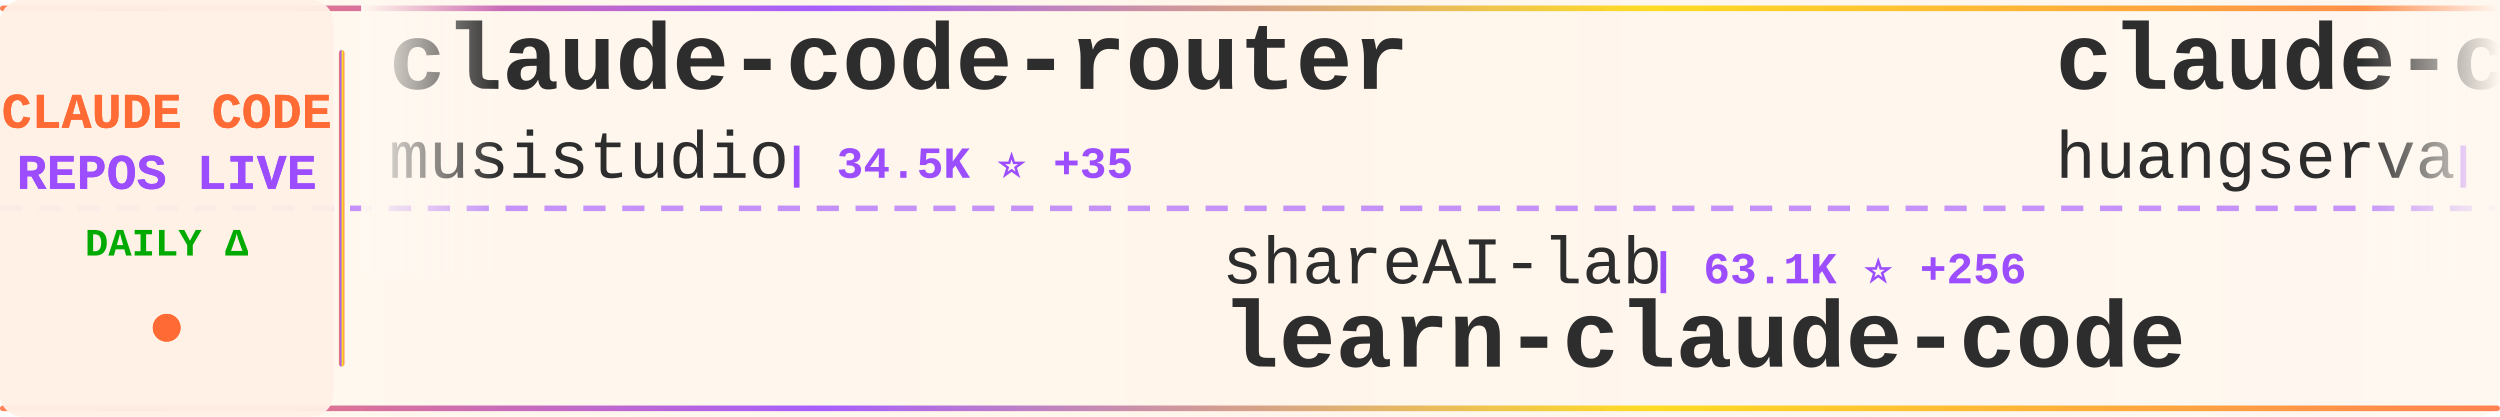
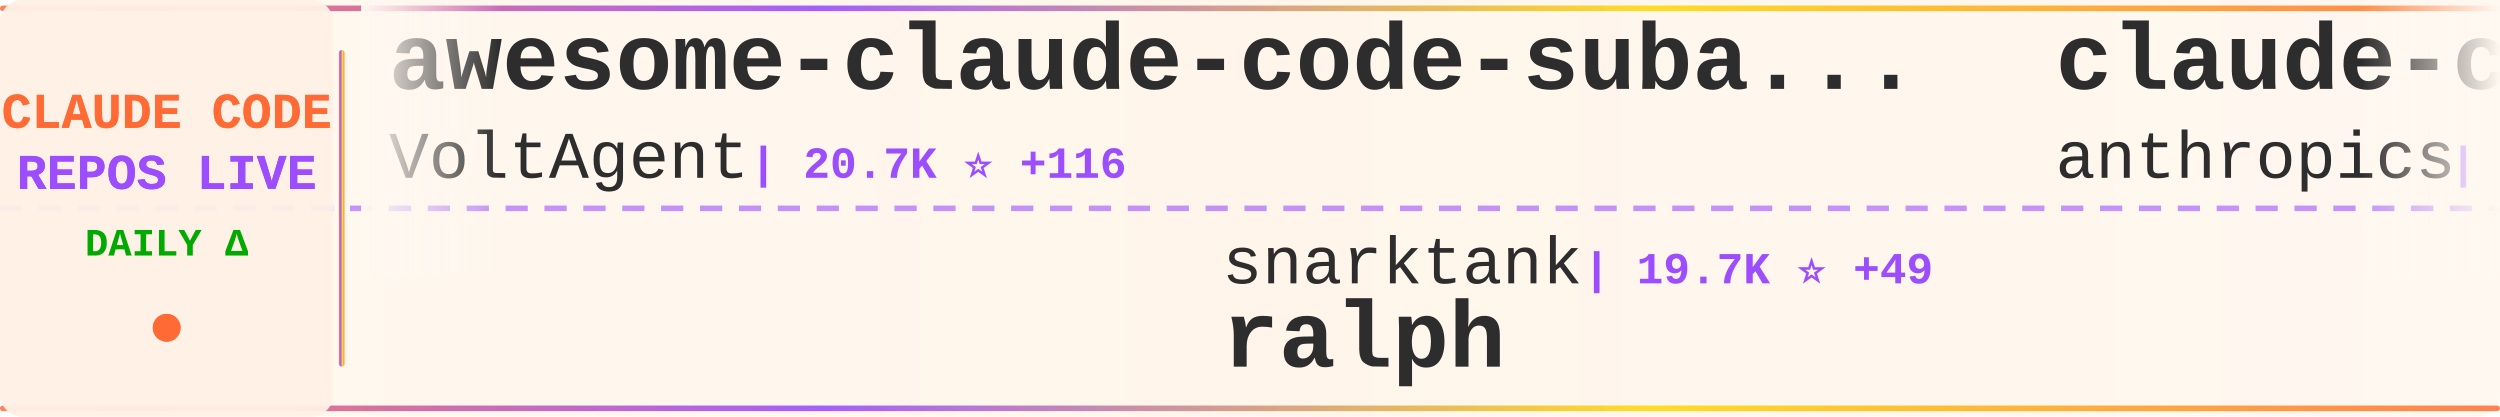
<svg xmlns="http://www.w3.org/2000/svg" width="900" height="150">
  <defs>
    <linearGradient id="tickerBg" x1="0%" y1="0%" x2="100%" y2="0%">
      <stop offset="0%" style="stop-color:#fff8f0;stop-opacity:0.98" />
      <stop offset="50%" style="stop-color:#fff5eb;stop-opacity:1" />
      <stop offset="100%" style="stop-color:#fff8f0;stop-opacity:0.98" />
    </linearGradient>
    <linearGradient id="borderGrad" x1="0%" y1="0%" x2="100%" y2="0%">
      <stop offset="0%" style="stop-color:#FF6B35;stop-opacity:0.85">
        <animate attributeName="stop-opacity" values="0.85;1;0.85" dur="2s" repeatCount="indefinite" />
      </stop>
      <stop offset="33%" style="stop-color:#9C4EFF;stop-opacity:0.9">
        <animate attributeName="stop-opacity" values="0.9;1;0.9" dur="2.2s" repeatCount="indefinite" />
      </stop>
      <stop offset="66%" style="stop-color:#FFD700;stop-opacity:0.85">
        <animate attributeName="stop-opacity" values="0.85;1;0.85" dur="1.8s" repeatCount="indefinite" />
      </stop>
      <stop offset="100%" style="stop-color:#FF6B35;stop-opacity:0.85">
        <animate attributeName="stop-opacity" values="0.85;1;0.85" dur="2s" repeatCount="indefinite" />
      </stop>
    </linearGradient>
    <filter id="textGlow">
      <feGaussianBlur stdDeviation="0.15" result="coloredBlur" />
      <feMerge>
        <feMergeNode in="coloredBlur" />
        <feMergeNode in="SourceGraphic" />
      </feMerge>
    </filter>
    <filter id="metricGlow">
      <feGaussianBlur stdDeviation="0.2" result="coloredBlur" />
      <feMerge>
        <feMergeNode in="coloredBlur" />
        <feMergeNode in="SourceGraphic" />
      </feMerge>
    </filter>
    <linearGradient id="leftFade" x1="0%" y1="0%" x2="100%" y2="0%">
      <stop offset="0%" style="stop-color:#fff8f0;stop-opacity:1" />
      <stop offset="100%" style="stop-color:#fff8f0;stop-opacity:0" />
    </linearGradient>
    <linearGradient id="rightFade" x1="0%" y1="0%" x2="100%" y2="0%">
      <stop offset="0%" style="stop-color:#fff8f0;stop-opacity:0" />
      <stop offset="100%" style="stop-color:#fff8f0;stop-opacity:1" />
    </linearGradient>
  </defs>
  <rect width="900" height="150" fill="url(#tickerBg)" rx="8" />
  <rect x="0" y="2" width="900" height="2" fill="url(#borderGrad)" rx="1" />
  <rect x="0" y="146" width="900" height="2" fill="url(#borderGrad)" rx="1" />
  <line x1="0" y1="75" x2="900" y2="75" stroke="#9C4EFF" stroke-width="2" stroke-dasharray="8 6" opacity="0.6" />
  <rect x="0" y="0" width="120" height="150" fill="#fff0e6" opacity="0.95" rx="8" />
  <text x="60" y="46" font-family="'Courier New', monospace" font-size="18" font-weight="bold" fill="#FF6B35" text-anchor="middle" filter="url(#textGlow)">
    CLAUDE CODE
  </text>
  <text x="60" y="68" font-family="'Courier New', monospace" font-size="18" font-weight="bold" fill="#9C4EFF" text-anchor="middle" filter="url(#textGlow)">
    REPOS LIVE
  </text>
  <text x="60" y="92" font-family="'Courier New', monospace" font-size="14" font-weight="bold" fill="#00aa00" text-anchor="middle">
    DAILY Δ
  </text>
  <circle cx="60" cy="118" r="5" fill="#FF6B35" filter="url(#metricGlow)">
    <animate attributeName="r" values="4;6;4" dur="1.5s" repeatCount="indefinite" />
    <animate attributeName="opacity" values="0.6;1;0.6" dur="1.5s" repeatCount="indefinite" />
  </circle>
  <rect x="122" y="18" width="2" height="114" fill="url(#borderGrad)" rx="1" />
  <clipPath id="tickerClip">
    <rect x="130" y="0" width="770" height="150" />
  </clipPath>
  <g clip-path="url(#tickerClip)">
    <g id="tickerItems">
      <animateTransform attributeName="transform" attributeType="XML" type="translate" from="0 0" to="-3000 0" dur="54s" repeatCount="indefinite" />
      <g transform="translate(0, 0)">
-         <text x="140" y="32" font-family="'Courier New', monospace" font-size="34" font-weight="bold" fill="#2d2d2d">claude-code-router</text>
-         <text x="140" y="64" font-family="'Courier New', monospace" font-size="24" font-weight="normal" fill="#2d2d2d" opacity="1.0">musistudio</text>
-         <text x="282" y="64" font-family="'Courier New', monospace" font-size="16" font-weight="bold" fill="#9C4EFF"> | 34.5K ⭐ +35</text>
+         <text x="140" y="32" font-family="'Courier New', monospace" font-size="34" font-weight="bold" fill="#2d2d2d">awesome-claude-code-suba...</text>
+         <text x="140" y="64" font-family="'Courier New', monospace" font-size="24" font-weight="normal" fill="#2d2d2d" opacity="1.0">VoltAgent</text>
+         <text x="270" y="64" font-family="'Courier New', monospace" font-size="16" font-weight="bold" fill="#9C4EFF"> | 20.7K ⭐ +116</text>
      </g>
      <g transform="translate(300, 0)">
+         <text x="140" y="102" font-family="'Courier New', monospace" font-size="24" font-weight="normal" fill="#2d2d2d" opacity="1.0">snarktank</text>
+         <text x="270" y="102" font-family="'Courier New', monospace" font-size="16" font-weight="bold" fill="#9C4EFF"> | 19.7K ⭐ +49</text>
+         <text x="140" y="132" font-family="'Courier New', monospace" font-size="34" font-weight="bold" fill="#2d2d2d">ralph</text>
+       </g>
+       <g transform="translate(600, 0)">
+         <text x="140" y="32" font-family="'Courier New', monospace" font-size="34" font-weight="bold" fill="#2d2d2d">claude-code-base-action</text>
+         <text x="140" y="64" font-family="'Courier New', monospace" font-size="24" font-weight="normal" fill="#2d2d2d" opacity="1.0">anthropics</text>
+         <text x="282" y="64" font-family="'Courier New', monospace" font-size="16" font-weight="bold" fill="#9C4EFF"> | 848 ⭐ +1</text>
+       </g>
+       <g transform="translate(900, 0)">
+         <text x="140" y="102" font-family="'Courier New', monospace" font-size="24" font-weight="normal" fill="#2d2d2d" opacity="1.0">musistudio</text>
+         <text x="282" y="102" font-family="'Courier New', monospace" font-size="16" font-weight="bold" fill="#9C4EFF"> | 34.5K ⭐ +32</text>
+         <text x="140" y="132" font-family="'Courier New', monospace" font-size="34" font-weight="bold" fill="#2d2d2d">claude-code-router</text>
+       </g>
+       <g transform="translate(1200, 0)">
+         <text x="140" y="32" font-family="'Courier New', monospace" font-size="34" font-weight="bold" fill="#2d2d2d">claude-code-tips</text>
+         <text x="140" y="64" font-family="'Courier New', monospace" font-size="24" font-weight="normal" fill="#2d2d2d" opacity="1.0">ykdojo</text>
+         <text x="234" y="64" font-family="'Courier New', monospace" font-size="16" font-weight="bold" fill="#9C4EFF"> | 8.5K ⭐ +20</text>
+       </g>
+       <g transform="translate(1500, 0)">
+         <text x="140" y="102" font-family="'Courier New', monospace" font-size="24" font-weight="normal" fill="#2d2d2d" opacity="1.0">Chachamaru127</text>
+         <text x="318" y="102" font-family="'Courier New', monospace" font-size="16" font-weight="bold" fill="#9C4EFF"> | 2.0K ⭐ +317</text>
+         <text x="140" y="132" font-family="'Courier New', monospace" font-size="34" font-weight="bold" fill="#2d2d2d">claude-code-harness</text>
+       </g>
+       <g transform="translate(1800, 0)">
+         <text x="140" y="32" font-family="'Courier New', monospace" font-size="34" font-weight="bold" fill="#2d2d2d">claude-code-best-practic...</text>
+         <text x="140" y="64" font-family="'Courier New', monospace" font-size="24" font-weight="normal" fill="#2d2d2d" opacity="1.0">shanraisshan</text>
+         <text x="306" y="64" font-family="'Courier New', monospace" font-size="16" font-weight="bold" fill="#9C4EFF"> | 55.3K ⭐ +150</text>
+       </g>
+       <g transform="translate(2100, 0)">
        <text x="140" y="102" font-family="'Courier New', monospace" font-size="24" font-weight="normal" fill="#2d2d2d" opacity="1.0">shareAI-lab</text>
-         <text x="294" y="102" font-family="'Courier New', monospace" font-size="16" font-weight="bold" fill="#9C4EFF"> | 63.1K ⭐ +256</text>
+         <text x="294" y="102" font-family="'Courier New', monospace" font-size="16" font-weight="bold" fill="#9C4EFF"> | 63.2K ⭐ +246</text>
        <text x="140" y="132" font-family="'Courier New', monospace" font-size="34" font-weight="bold" fill="#2d2d2d">learn-claude-code</text>
      </g>
-       <g transform="translate(600, 0)">
-         <text x="140" y="32" font-family="'Courier New', monospace" font-size="34" font-weight="bold" fill="#2d2d2d">claude-code-cli</text>
-         <text x="140" y="64" font-family="'Courier New', monospace" font-size="24" font-weight="normal" fill="#2d2d2d" opacity="1.0">huangserva</text>
-         <text x="282" y="64" font-family="'Courier New', monospace" font-size="16" font-weight="bold" fill="#9C4EFF"> | 589 ⭐ +1</text>
-       </g>
-       <g transform="translate(900, 0)">
-         <text x="140" y="102" font-family="'Courier New', monospace" font-size="24" font-weight="normal" fill="#2d2d2d" opacity="1.0">JrCx7scC</text>
-         <text x="258" y="102" font-family="'Courier New', monospace" font-size="16" font-weight="bold" fill="#9C4EFF"> | 368 ⭐</text>
-         <text x="140" y="132" font-family="'Courier New', monospace" font-size="34" font-weight="bold" fill="#2d2d2d">claude-code-source</text>
-       </g>
-       <g transform="translate(1200, 0)">
-         <text x="140" y="32" font-family="'Courier New', monospace" font-size="34" font-weight="bold" fill="#2d2d2d">Claude-Code</text>
-         <text x="140" y="64" font-family="'Courier New', monospace" font-size="24" font-weight="normal" fill="#2d2d2d" opacity="1.0">pengchengneo</text>
-         <text x="306" y="64" font-family="'Courier New', monospace" font-size="16" font-weight="bold" fill="#9C4EFF"> | 1.4K ⭐ +3</text>
-       </g>
-       <g transform="translate(1500, 0)">
-         <text x="140" y="102" font-family="'Courier New', monospace" font-size="24" font-weight="normal" fill="#2d2d2d" opacity="1.0">hangsman</text>
-         <text x="258" y="102" font-family="'Courier New', monospace" font-size="16" font-weight="bold" fill="#9C4EFF"> | 782 ⭐ +1</text>
-         <text x="140" y="132" font-family="'Courier New', monospace" font-size="34" font-weight="bold" fill="#2d2d2d">claude-code-source</text>
-       </g>
-       <g transform="translate(1800, 0)">
-         <text x="140" y="32" font-family="'Courier New', monospace" font-size="34" font-weight="bold" fill="#2d2d2d">agents</text>
-         <text x="140" y="64" font-family="'Courier New', monospace" font-size="24" font-weight="normal" fill="#2d2d2d" opacity="1.0">wshobson</text>
-         <text x="258" y="64" font-family="'Courier New', monospace" font-size="16" font-weight="bold" fill="#9C4EFF"> | 36.0K ⭐ +47</text>
-       </g>
-       <g transform="translate(2100, 0)">
-         <text x="140" y="102" font-family="'Courier New', monospace" font-size="24" font-weight="normal" fill="#2d2d2d" opacity="1.0">feiskyer</text>
-         <text x="258" y="102" font-family="'Courier New', monospace" font-size="16" font-weight="bold" fill="#9C4EFF"> | 1.5K ⭐ +1</text>
-         <text x="140" y="132" font-family="'Courier New', monospace" font-size="34" font-weight="bold" fill="#2d2d2d">claude-code-settings</text>
-       </g>
      <g transform="translate(2400, 0)">
-         <text x="140" y="32" font-family="'Courier New', monospace" font-size="34" font-weight="bold" fill="#2d2d2d">claude-code-proxy</text>
-         <text x="140" y="64" font-family="'Courier New', monospace" font-size="24" font-weight="normal" fill="#2d2d2d" opacity="1.0">fuergaosi233</text>
-         <text x="306" y="64" font-family="'Courier New', monospace" font-size="16" font-weight="bold" fill="#9C4EFF"> | 2.6K ⭐ +1</text>
+         <text x="140" y="32" font-family="'Courier New', monospace" font-size="34" font-weight="bold" fill="#2d2d2d">claude-code-source-build</text>
+         <text x="140" y="64" font-family="'Courier New', monospace" font-size="24" font-weight="normal" fill="#2d2d2d" opacity="1.0">andrew-kramer-inno</text>
+         <text x="378" y="64" font-family="'Courier New', monospace" font-size="16" font-weight="bold" fill="#9C4EFF"> | 590 ⭐</text>
      </g>
      <g transform="translate(2700, 0)">
-         <text x="140" y="102" font-family="'Courier New', monospace" font-size="24" font-weight="normal" fill="#2d2d2d" opacity="1.0">alirezarezvani</text>
-         <text x="330" y="102" font-family="'Courier New', monospace" font-size="16" font-weight="bold" fill="#9C4EFF"> | 16.4K ⭐ +83</text>
-         <text x="140" y="132" font-family="'Courier New', monospace" font-size="34" font-weight="bold" fill="#2d2d2d">claude-skills</text>
+         <text x="140" y="102" font-family="'Courier New', monospace" font-size="24" font-weight="normal" fill="#2d2d2d" opacity="1.0">luyao618</text>
+         <text x="258" y="102" font-family="'Courier New', monospace" font-size="16" font-weight="bold" fill="#9C4EFF"> | 1.5K ⭐ +10</text>
+         <text x="140" y="132" font-family="'Courier New', monospace" font-size="34" font-weight="bold" fill="#2d2d2d">Claude-Code-Source-Study</text>
      </g>
      <g transform="translate(3000, 0)">
-         <text x="140" y="32" font-family="'Courier New', monospace" font-size="34" font-weight="bold" fill="#2d2d2d">claude-code-router</text>
-         <text x="140" y="64" font-family="'Courier New', monospace" font-size="24" font-weight="normal" fill="#2d2d2d" opacity="1.0">musistudio</text>
-         <text x="282" y="64" font-family="'Courier New', monospace" font-size="16" font-weight="bold" fill="#9C4EFF"> | 34.5K ⭐ +35</text>
+         <text x="140" y="32" font-family="'Courier New', monospace" font-size="34" font-weight="bold" fill="#2d2d2d">awesome-claude-code-suba...</text>
+         <text x="140" y="64" font-family="'Courier New', monospace" font-size="24" font-weight="normal" fill="#2d2d2d" opacity="1.0">VoltAgent</text>
+         <text x="270" y="64" font-family="'Courier New', monospace" font-size="16" font-weight="bold" fill="#9C4EFF"> | 20.7K ⭐ +116</text>
      </g>
      <g transform="translate(3300, 0)">
-         <text x="140" y="102" font-family="'Courier New', monospace" font-size="24" font-weight="normal" fill="#2d2d2d" opacity="1.0">shareAI-lab</text>
-         <text x="294" y="102" font-family="'Courier New', monospace" font-size="16" font-weight="bold" fill="#9C4EFF"> | 63.1K ⭐ +256</text>
-         <text x="140" y="132" font-family="'Courier New', monospace" font-size="34" font-weight="bold" fill="#2d2d2d">learn-claude-code</text>
+         <text x="140" y="102" font-family="'Courier New', monospace" font-size="24" font-weight="normal" fill="#2d2d2d" opacity="1.0">snarktank</text>
+         <text x="270" y="102" font-family="'Courier New', monospace" font-size="16" font-weight="bold" fill="#9C4EFF"> | 19.7K ⭐ +49</text>
+         <text x="140" y="132" font-family="'Courier New', monospace" font-size="34" font-weight="bold" fill="#2d2d2d">ralph</text>
      </g>
      <g transform="translate(3600, 0)">
-         <text x="140" y="32" font-family="'Courier New', monospace" font-size="34" font-weight="bold" fill="#2d2d2d">claude-code-cli</text>
-         <text x="140" y="64" font-family="'Courier New', monospace" font-size="24" font-weight="normal" fill="#2d2d2d" opacity="1.0">huangserva</text>
-         <text x="282" y="64" font-family="'Courier New', monospace" font-size="16" font-weight="bold" fill="#9C4EFF"> | 589 ⭐ +1</text>
+         <text x="140" y="32" font-family="'Courier New', monospace" font-size="34" font-weight="bold" fill="#2d2d2d">claude-code-base-action</text>
+         <text x="140" y="64" font-family="'Courier New', monospace" font-size="24" font-weight="normal" fill="#2d2d2d" opacity="1.0">anthropics</text>
+         <text x="282" y="64" font-family="'Courier New', monospace" font-size="16" font-weight="bold" fill="#9C4EFF"> | 848 ⭐ +1</text>
      </g>
      <g transform="translate(3900, 0)">
-         <text x="140" y="102" font-family="'Courier New', monospace" font-size="24" font-weight="normal" fill="#2d2d2d" opacity="1.0">JrCx7scC</text>
-         <text x="258" y="102" font-family="'Courier New', monospace" font-size="16" font-weight="bold" fill="#9C4EFF"> | 368 ⭐</text>
-         <text x="140" y="132" font-family="'Courier New', monospace" font-size="34" font-weight="bold" fill="#2d2d2d">claude-code-source</text>
+         <text x="140" y="102" font-family="'Courier New', monospace" font-size="24" font-weight="normal" fill="#2d2d2d" opacity="1.0">musistudio</text>
+         <text x="282" y="102" font-family="'Courier New', monospace" font-size="16" font-weight="bold" fill="#9C4EFF"> | 34.5K ⭐ +32</text>
+         <text x="140" y="132" font-family="'Courier New', monospace" font-size="34" font-weight="bold" fill="#2d2d2d">claude-code-router</text>
      </g>
    </g>
  </g>
  <rect x="130" y="0" width="50" height="100" fill="url(#leftFade)" />
  <rect x="850" y="0" width="50" height="100" fill="url(#rightFade)" />
</svg>
